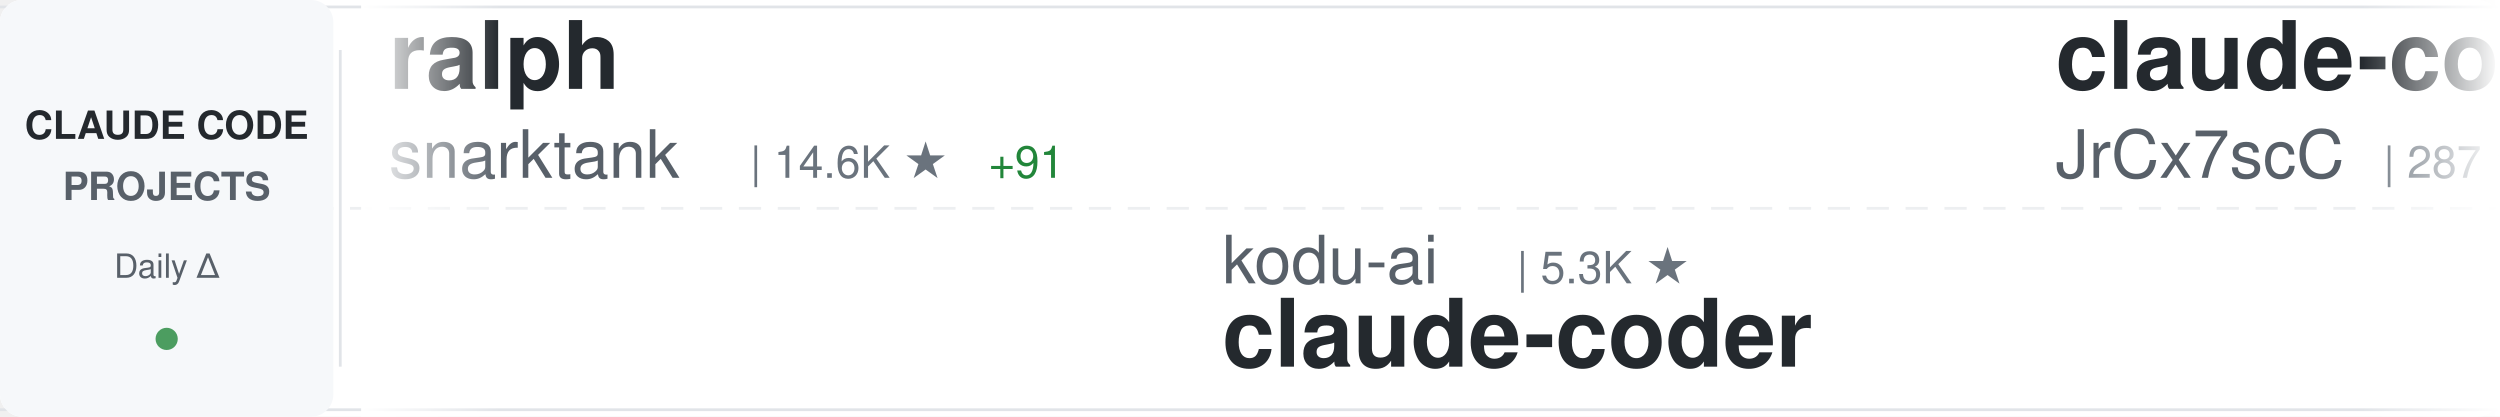
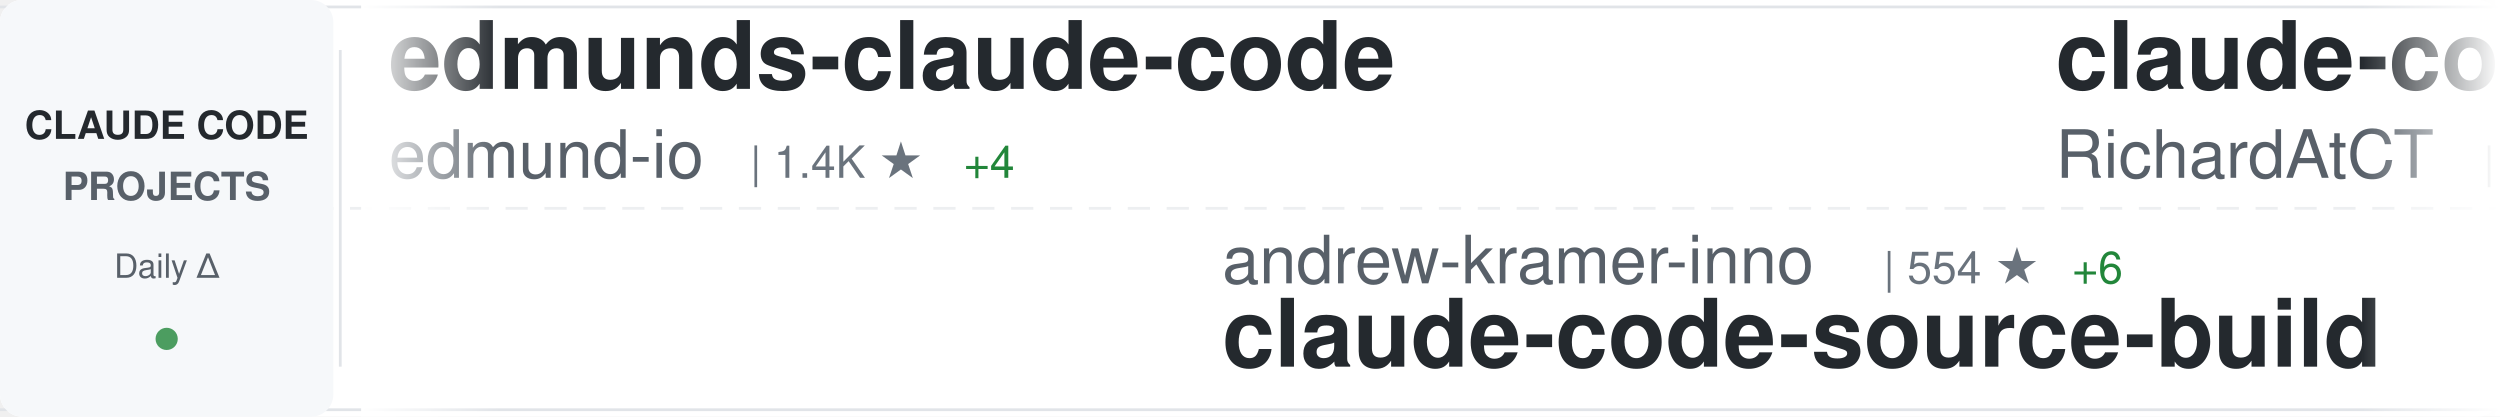
<svg xmlns="http://www.w3.org/2000/svg" width="900" height="150">
  <defs>
    <linearGradient id="awesomeLeftFade" x1="0%" y1="0%" x2="100%" y2="0%">
      <stop offset="0%" style="stop-color:#ffffff;stop-opacity:1" />
      <stop offset="100%" style="stop-color:#ffffff;stop-opacity:0" />
    </linearGradient>
    <linearGradient id="awesomeRightFade" x1="0%" y1="0%" x2="100%" y2="0%">
      <stop offset="0%" style="stop-color:#ffffff;stop-opacity:0" />
      <stop offset="100%" style="stop-color:#ffffff;stop-opacity:1" />
    </linearGradient>
  </defs>
  <rect width="900" height="150" fill="#ffffff" rx="8" />
  <rect x="0" y="2" width="900" height="1" fill="#e1e4e8" />
  <rect x="0" y="147" width="900" height="1" fill="#e1e4e8" />
  <line x1="0" y1="75" x2="900" y2="75" stroke="#e1e4e8" stroke-width="1" stroke-dasharray="8 6" opacity="0.6" />
  <rect x="0" y="0" width="120" height="150" fill="#f6f8fa" rx="8" />
  <text x="60" y="50" font-family="-apple-system, BlinkMacSystemFont, 'Segoe UI', Helvetica, Arial, sans-serif" font-size="14" font-weight="600" fill="#24292e" text-anchor="middle">CLAUDE CODE</text>
  <text x="60" y="72" font-family="-apple-system, BlinkMacSystemFont, 'Segoe UI', Helvetica, Arial, sans-serif" font-size="14" font-weight="600" fill="#586069" text-anchor="middle">PROJECTS</text>
  <text x="60" y="100" font-family="-apple-system, BlinkMacSystemFont, 'Segoe UI', Helvetica, Arial, sans-serif" font-size="12" font-weight="500" fill="#586069" text-anchor="middle">Daily Δ</text>
  <circle cx="60" cy="122" r="4" fill="#22863a" opacity="0.8" />
  <rect x="122" y="18" width="1" height="114" fill="#e1e4e8" />
  <clipPath id="awesomeTickerClip">
    <rect x="130" y="0" width="770" height="150" />
  </clipPath>
  <g clip-path="url(#awesomeTickerClip)">
    <g id="awesomeTickerItems">
      <animateTransform attributeName="transform" attributeType="XML" type="translate" from="0 0" to="-3000 0" dur="54s" repeatCount="indefinite" />
      <g transform="translate(0, 0)">
-         <text x="140" y="32" font-family="-apple-system, BlinkMacSystemFont, 'Segoe UI', Helvetica, Arial, sans-serif" font-size="34" font-weight="600" fill="#24292e">ralph</text>
-         <text x="140" y="64" font-family="-apple-system, BlinkMacSystemFont, 'Segoe UI', Helvetica, Arial, sans-serif" font-size="24" font-weight="400" fill="#586069">snarktank</text>
-         <text x="270" y="64" font-family="-apple-system, BlinkMacSystemFont, 'Segoe UI', Helvetica, Arial, sans-serif" font-size="16" font-weight="500" fill="#6a737d">| 14.6K ★</text>
-         <text x="356" y="64" font-family="-apple-system, BlinkMacSystemFont, 'Segoe UI', Helvetica, Arial, sans-serif" font-size="16" font-weight="500" fill="#22863a"> +91</text>
+         <text x="140" y="32" font-family="-apple-system, BlinkMacSystemFont, 'Segoe UI', Helvetica, Arial, sans-serif" font-size="34" font-weight="600" fill="#24292e">edmunds-claude-code</text>
+         <text x="140" y="64" font-family="-apple-system, BlinkMacSystemFont, 'Segoe UI', Helvetica, Arial, sans-serif" font-size="24" font-weight="400" fill="#586069">edmund-io</text>
+         <text x="270" y="64" font-family="-apple-system, BlinkMacSystemFont, 'Segoe UI', Helvetica, Arial, sans-serif" font-size="16" font-weight="500" fill="#6a737d">| 1.4K ★</text>
+         <text x="347" y="64" font-family="-apple-system, BlinkMacSystemFont, 'Segoe UI', Helvetica, Arial, sans-serif" font-size="16" font-weight="500" fill="#22863a"> +4</text>
      </g>
      <g transform="translate(300, 0)">
-         <text x="140" y="102" font-family="-apple-system, BlinkMacSystemFont, 'Segoe UI', Helvetica, Arial, sans-serif" font-size="24" font-weight="400" fill="#586069">kodu-ai</text>
-         <text x="246" y="102" font-family="-apple-system, BlinkMacSystemFont, 'Segoe UI', Helvetica, Arial, sans-serif" font-size="16" font-weight="500" fill="#6a737d">| 5.3K ★</text>
-         <text x="140" y="132" font-family="-apple-system, BlinkMacSystemFont, 'Segoe UI', Helvetica, Arial, sans-serif" font-size="34" font-weight="600" fill="#24292e">claude-coder</text>
+         <text x="140" y="102" font-family="-apple-system, BlinkMacSystemFont, 'Segoe UI', Helvetica, Arial, sans-serif" font-size="24" font-weight="400" fill="#586069">andrew-kramer-inno</text>
+         <text x="378" y="102" font-family="-apple-system, BlinkMacSystemFont, 'Segoe UI', Helvetica, Arial, sans-serif" font-size="16" font-weight="500" fill="#6a737d">| 554 ★</text>
+         <text x="446" y="102" font-family="-apple-system, BlinkMacSystemFont, 'Segoe UI', Helvetica, Arial, sans-serif" font-size="16" font-weight="500" fill="#22863a"> +6</text>
+         <text x="140" y="132" font-family="-apple-system, BlinkMacSystemFont, 'Segoe UI', Helvetica, Arial, sans-serif" font-size="34" font-weight="600" fill="#24292e">claude-code-source-build</text>
      </g>
      <g transform="translate(600, 0)">
-         <text x="140" y="32" font-family="-apple-system, BlinkMacSystemFont, 'Segoe UI', Helvetica, Arial, sans-serif" font-size="34" font-weight="600" fill="#24292e">claude-code-source</text>
-         <text x="140" y="64" font-family="-apple-system, BlinkMacSystemFont, 'Segoe UI', Helvetica, Arial, sans-serif" font-size="24" font-weight="400" fill="#586069">JrCx7scC</text>
-         <text x="258" y="64" font-family="-apple-system, BlinkMacSystemFont, 'Segoe UI', Helvetica, Arial, sans-serif" font-size="16" font-weight="500" fill="#6a737d">| 287 ★</text>
-         <text x="326" y="64" font-family="-apple-system, BlinkMacSystemFont, 'Segoe UI', Helvetica, Arial, sans-serif" font-size="16" font-weight="500" fill="#22863a"> +24</text>
+         <text x="140" y="32" font-family="-apple-system, BlinkMacSystemFont, 'Segoe UI', Helvetica, Arial, sans-serif" font-size="34" font-weight="600" fill="#24292e">claude-code-telegram</text>
+         <text x="140" y="64" font-family="-apple-system, BlinkMacSystemFont, 'Segoe UI', Helvetica, Arial, sans-serif" font-size="24" font-weight="400" fill="#586069">RichardAtCT</text>
+         <text x="294" y="64" font-family="-apple-system, BlinkMacSystemFont, 'Segoe UI', Helvetica, Arial, sans-serif" font-size="16" font-weight="500" fill="#6a737d">| 2.4K ★</text>
+         <text x="371" y="64" font-family="-apple-system, BlinkMacSystemFont, 'Segoe UI', Helvetica, Arial, sans-serif" font-size="16" font-weight="500" fill="#22863a"> +11</text>
      </g>
      <g transform="translate(900, 0)">
-         <text x="140" y="102" font-family="-apple-system, BlinkMacSystemFont, 'Segoe UI', Helvetica, Arial, sans-serif" font-size="24" font-weight="400" fill="#586069">lintsinghua</text>
-         <text x="294" y="102" font-family="-apple-system, BlinkMacSystemFont, 'Segoe UI', Helvetica, Arial, sans-serif" font-size="16" font-weight="500" fill="#6a737d">| 2.3K ★</text>
-         <text x="371" y="102" font-family="-apple-system, BlinkMacSystemFont, 'Segoe UI', Helvetica, Arial, sans-serif" font-size="16" font-weight="500" fill="#22863a"> +149</text>
-         <text x="140" y="132" font-family="-apple-system, BlinkMacSystemFont, 'Segoe UI', Helvetica, Arial, sans-serif" font-size="34" font-weight="600" fill="#24292e">claude-code-book</text>
+         <text x="140" y="102" font-family="-apple-system, BlinkMacSystemFont, 'Segoe UI', Helvetica, Arial, sans-serif" font-size="24" font-weight="400" fill="#586069">siteboon</text>
+         <text x="258" y="102" font-family="-apple-system, BlinkMacSystemFont, 'Segoe UI', Helvetica, Arial, sans-serif" font-size="16" font-weight="500" fill="#6a737d">| 9.6K ★</text>
+         <text x="335" y="102" font-family="-apple-system, BlinkMacSystemFont, 'Segoe UI', Helvetica, Arial, sans-serif" font-size="16" font-weight="500" fill="#22863a"> +40</text>
+         <text x="140" y="132" font-family="-apple-system, BlinkMacSystemFont, 'Segoe UI', Helvetica, Arial, sans-serif" font-size="34" font-weight="600" fill="#24292e">claudecodeui</text>
      </g>
      <g transform="translate(1200, 0)">
-         <text x="140" y="32" font-family="-apple-system, BlinkMacSystemFont, 'Segoe UI', Helvetica, Arial, sans-serif" font-size="34" font-weight="600" fill="#24292e">Claude-code</text>
-         <text x="140" y="64" font-family="-apple-system, BlinkMacSystemFont, 'Segoe UI', Helvetica, Arial, sans-serif" font-size="24" font-weight="400" fill="#586069">zstmfhy</text>
-         <text x="246" y="64" font-family="-apple-system, BlinkMacSystemFont, 'Segoe UI', Helvetica, Arial, sans-serif" font-size="16" font-weight="500" fill="#6a737d">| 188 ★</text>
-         <text x="314" y="64" font-family="-apple-system, BlinkMacSystemFont, 'Segoe UI', Helvetica, Arial, sans-serif" font-size="16" font-weight="500" fill="#22863a"> +1</text>
+         <text x="140" y="32" font-family="-apple-system, BlinkMacSystemFont, 'Segoe UI', Helvetica, Arial, sans-serif" font-size="34" font-weight="600" fill="#24292e">claude-code-prompts</text>
+         <text x="140" y="64" font-family="-apple-system, BlinkMacSystemFont, 'Segoe UI', Helvetica, Arial, sans-serif" font-size="24" font-weight="400" fill="#586069">repowise-dev</text>
+         <text x="306" y="64" font-family="-apple-system, BlinkMacSystemFont, 'Segoe UI', Helvetica, Arial, sans-serif" font-size="16" font-weight="500" fill="#6a737d">| 835 ★</text>
+         <text x="374" y="64" font-family="-apple-system, BlinkMacSystemFont, 'Segoe UI', Helvetica, Arial, sans-serif" font-size="16" font-weight="500" fill="#22863a"> +34</text>
      </g>
      <g transform="translate(1500, 0)">
-         <text x="140" y="102" font-family="-apple-system, BlinkMacSystemFont, 'Segoe UI', Helvetica, Arial, sans-serif" font-size="24" font-weight="400" fill="#586069">codeaashu</text>
-         <text x="270" y="102" font-family="-apple-system, BlinkMacSystemFont, 'Segoe UI', Helvetica, Arial, sans-serif" font-size="16" font-weight="500" fill="#6a737d">| 1.8K ★</text>
-         <text x="347" y="102" font-family="-apple-system, BlinkMacSystemFont, 'Segoe UI', Helvetica, Arial, sans-serif" font-size="16" font-weight="500" fill="#22863a"> +122</text>
-         <text x="140" y="132" font-family="-apple-system, BlinkMacSystemFont, 'Segoe UI', Helvetica, Arial, sans-serif" font-size="34" font-weight="600" fill="#24292e">claude-code</text>
+         <text x="140" y="102" font-family="-apple-system, BlinkMacSystemFont, 'Segoe UI', Helvetica, Arial, sans-serif" font-size="24" font-weight="400" fill="#586069">ChrisWiles</text>
+         <text x="282" y="102" font-family="-apple-system, BlinkMacSystemFont, 'Segoe UI', Helvetica, Arial, sans-serif" font-size="16" font-weight="500" fill="#6a737d">| 5.7K ★</text>
+         <text x="359" y="102" font-family="-apple-system, BlinkMacSystemFont, 'Segoe UI', Helvetica, Arial, sans-serif" font-size="16" font-weight="500" fill="#22863a"> +5</text>
+         <text x="140" y="132" font-family="-apple-system, BlinkMacSystemFont, 'Segoe UI', Helvetica, Arial, sans-serif" font-size="34" font-weight="600" fill="#24292e">claude-code-showcase</text>
      </g>
      <g transform="translate(1800, 0)">
-         <text x="140" y="32" font-family="-apple-system, BlinkMacSystemFont, 'Segoe UI', Helvetica, Arial, sans-serif" font-size="34" font-weight="600" fill="#24292e">collection-claude-code-s...</text>
-         <text x="140" y="64" font-family="-apple-system, BlinkMacSystemFont, 'Segoe UI', Helvetica, Arial, sans-serif" font-size="24" font-weight="400" fill="#586069">chauncygu</text>
-         <text x="270" y="64" font-family="-apple-system, BlinkMacSystemFont, 'Segoe UI', Helvetica, Arial, sans-serif" font-size="16" font-weight="500" fill="#6a737d">| 1.8K ★</text>
-         <text x="347" y="64" font-family="-apple-system, BlinkMacSystemFont, 'Segoe UI', Helvetica, Arial, sans-serif" font-size="16" font-weight="500" fill="#22863a"> +132</text>
+         <text x="140" y="32" font-family="-apple-system, BlinkMacSystemFont, 'Segoe UI', Helvetica, Arial, sans-serif" font-size="34" font-weight="600" fill="#24292e">claude-coder</text>
+         <text x="140" y="64" font-family="-apple-system, BlinkMacSystemFont, 'Segoe UI', Helvetica, Arial, sans-serif" font-size="24" font-weight="400" fill="#586069">kodu-ai</text>
+         <text x="246" y="64" font-family="-apple-system, BlinkMacSystemFont, 'Segoe UI', Helvetica, Arial, sans-serif" font-size="16" font-weight="500" fill="#6a737d">| 5.3K ★</text>
      </g>
      <g transform="translate(2100, 0)">
        <text x="140" y="102" font-family="-apple-system, BlinkMacSystemFont, 'Segoe UI', Helvetica, Arial, sans-serif" font-size="24" font-weight="400" fill="#586069">anthropics</text>
-         <text x="282" y="102" font-family="-apple-system, BlinkMacSystemFont, 'Segoe UI', Helvetica, Arial, sans-serif" font-size="16" font-weight="500" fill="#6a737d">| 4.1K ★</text>
-         <text x="359" y="102" font-family="-apple-system, BlinkMacSystemFont, 'Segoe UI', Helvetica, Arial, sans-serif" font-size="16" font-weight="500" fill="#22863a"> +15</text>
+         <text x="282" y="102" font-family="-apple-system, BlinkMacSystemFont, 'Segoe UI', Helvetica, Arial, sans-serif" font-size="16" font-weight="500" fill="#6a737d">| 4.2K ★</text>
+         <text x="359" y="102" font-family="-apple-system, BlinkMacSystemFont, 'Segoe UI', Helvetica, Arial, sans-serif" font-size="16" font-weight="500" fill="#22863a"> +17</text>
        <text x="140" y="132" font-family="-apple-system, BlinkMacSystemFont, 'Segoe UI', Helvetica, Arial, sans-serif" font-size="34" font-weight="600" fill="#24292e">claude-code-security-rev...</text>
      </g>
      <g transform="translate(2400, 0)">
-         <text x="140" y="32" font-family="-apple-system, BlinkMacSystemFont, 'Segoe UI', Helvetica, Arial, sans-serif" font-size="34" font-weight="600" fill="#24292e">CLIProxyAPI</text>
-         <text x="140" y="64" font-family="-apple-system, BlinkMacSystemFont, 'Segoe UI', Helvetica, Arial, sans-serif" font-size="24" font-weight="400" fill="#586069">router-for-me</text>
-         <text x="318" y="64" font-family="-apple-system, BlinkMacSystemFont, 'Segoe UI', Helvetica, Arial, sans-serif" font-size="16" font-weight="500" fill="#6a737d">| 23.8K ★</text>
-         <text x="404" y="64" font-family="-apple-system, BlinkMacSystemFont, 'Segoe UI', Helvetica, Arial, sans-serif" font-size="16" font-weight="500" fill="#22863a"> +304</text>
+         <text x="140" y="32" font-family="-apple-system, BlinkMacSystemFont, 'Segoe UI', Helvetica, Arial, sans-serif" font-size="34" font-weight="600" fill="#24292e">claude-code-hooks-master...</text>
+         <text x="140" y="64" font-family="-apple-system, BlinkMacSystemFont, 'Segoe UI', Helvetica, Arial, sans-serif" font-size="24" font-weight="400" fill="#586069">disler</text>
+         <text x="234" y="64" font-family="-apple-system, BlinkMacSystemFont, 'Segoe UI', Helvetica, Arial, sans-serif" font-size="16" font-weight="500" fill="#6a737d">| 3.5K ★</text>
+         <text x="311" y="64" font-family="-apple-system, BlinkMacSystemFont, 'Segoe UI', Helvetica, Arial, sans-serif" font-size="16" font-weight="500" fill="#22863a"> +13</text>
      </g>
      <g transform="translate(2700, 0)">
-         <text x="140" y="102" font-family="-apple-system, BlinkMacSystemFont, 'Segoe UI', Helvetica, Arial, sans-serif" font-size="24" font-weight="400" fill="#586069">pedrohcgs</text>
-         <text x="270" y="102" font-family="-apple-system, BlinkMacSystemFont, 'Segoe UI', Helvetica, Arial, sans-serif" font-size="16" font-weight="500" fill="#6a737d">| 854 ★</text>
-         <text x="338" y="102" font-family="-apple-system, BlinkMacSystemFont, 'Segoe UI', Helvetica, Arial, sans-serif" font-size="16" font-weight="500" fill="#22863a"> +7</text>
-         <text x="140" y="132" font-family="-apple-system, BlinkMacSystemFont, 'Segoe UI', Helvetica, Arial, sans-serif" font-size="34" font-weight="600" fill="#24292e">claude-code-my-workflow</text>
+         <text x="140" y="102" font-family="-apple-system, BlinkMacSystemFont, 'Segoe UI', Helvetica, Arial, sans-serif" font-size="24" font-weight="400" fill="#586069">alirezarezvani</text>
+         <text x="330" y="102" font-family="-apple-system, BlinkMacSystemFont, 'Segoe UI', Helvetica, Arial, sans-serif" font-size="16" font-weight="500" fill="#6a737d">| 9.9K ★</text>
+         <text x="407" y="102" font-family="-apple-system, BlinkMacSystemFont, 'Segoe UI', Helvetica, Arial, sans-serif" font-size="16" font-weight="500" fill="#22863a"> +179</text>
+         <text x="140" y="132" font-family="-apple-system, BlinkMacSystemFont, 'Segoe UI', Helvetica, Arial, sans-serif" font-size="34" font-weight="600" fill="#24292e">claude-skills</text>
      </g>
      <g transform="translate(3000, 0)">
-         <text x="140" y="32" font-family="-apple-system, BlinkMacSystemFont, 'Segoe UI', Helvetica, Arial, sans-serif" font-size="34" font-weight="600" fill="#24292e">ralph</text>
-         <text x="140" y="64" font-family="-apple-system, BlinkMacSystemFont, 'Segoe UI', Helvetica, Arial, sans-serif" font-size="24" font-weight="400" fill="#586069">snarktank</text>
-         <text x="270" y="64" font-family="-apple-system, BlinkMacSystemFont, 'Segoe UI', Helvetica, Arial, sans-serif" font-size="16" font-weight="500" fill="#6a737d">| 14.6K ★</text>
-         <text x="356" y="64" font-family="-apple-system, BlinkMacSystemFont, 'Segoe UI', Helvetica, Arial, sans-serif" font-size="16" font-weight="500" fill="#22863a"> +91</text>
+         <text x="140" y="32" font-family="-apple-system, BlinkMacSystemFont, 'Segoe UI', Helvetica, Arial, sans-serif" font-size="34" font-weight="600" fill="#24292e">edmunds-claude-code</text>
+         <text x="140" y="64" font-family="-apple-system, BlinkMacSystemFont, 'Segoe UI', Helvetica, Arial, sans-serif" font-size="24" font-weight="400" fill="#586069">edmund-io</text>
+         <text x="270" y="64" font-family="-apple-system, BlinkMacSystemFont, 'Segoe UI', Helvetica, Arial, sans-serif" font-size="16" font-weight="500" fill="#6a737d">| 1.4K ★</text>
+         <text x="347" y="64" font-family="-apple-system, BlinkMacSystemFont, 'Segoe UI', Helvetica, Arial, sans-serif" font-size="16" font-weight="500" fill="#22863a"> +4</text>
      </g>
      <g transform="translate(3300, 0)">
-         <text x="140" y="102" font-family="-apple-system, BlinkMacSystemFont, 'Segoe UI', Helvetica, Arial, sans-serif" font-size="24" font-weight="400" fill="#586069">kodu-ai</text>
-         <text x="246" y="102" font-family="-apple-system, BlinkMacSystemFont, 'Segoe UI', Helvetica, Arial, sans-serif" font-size="16" font-weight="500" fill="#6a737d">| 5.3K ★</text>
-         <text x="140" y="132" font-family="-apple-system, BlinkMacSystemFont, 'Segoe UI', Helvetica, Arial, sans-serif" font-size="34" font-weight="600" fill="#24292e">claude-coder</text>
+         <text x="140" y="102" font-family="-apple-system, BlinkMacSystemFont, 'Segoe UI', Helvetica, Arial, sans-serif" font-size="24" font-weight="400" fill="#586069">andrew-kramer-inno</text>
+         <text x="378" y="102" font-family="-apple-system, BlinkMacSystemFont, 'Segoe UI', Helvetica, Arial, sans-serif" font-size="16" font-weight="500" fill="#6a737d">| 554 ★</text>
+         <text x="446" y="102" font-family="-apple-system, BlinkMacSystemFont, 'Segoe UI', Helvetica, Arial, sans-serif" font-size="16" font-weight="500" fill="#22863a"> +6</text>
+         <text x="140" y="132" font-family="-apple-system, BlinkMacSystemFont, 'Segoe UI', Helvetica, Arial, sans-serif" font-size="34" font-weight="600" fill="#24292e">claude-code-source-build</text>
      </g>
      <g transform="translate(3600, 0)">
-         <text x="140" y="32" font-family="-apple-system, BlinkMacSystemFont, 'Segoe UI', Helvetica, Arial, sans-serif" font-size="34" font-weight="600" fill="#24292e">claude-code-source</text>
-         <text x="140" y="64" font-family="-apple-system, BlinkMacSystemFont, 'Segoe UI', Helvetica, Arial, sans-serif" font-size="24" font-weight="400" fill="#586069">JrCx7scC</text>
-         <text x="258" y="64" font-family="-apple-system, BlinkMacSystemFont, 'Segoe UI', Helvetica, Arial, sans-serif" font-size="16" font-weight="500" fill="#6a737d">| 287 ★</text>
-         <text x="326" y="64" font-family="-apple-system, BlinkMacSystemFont, 'Segoe UI', Helvetica, Arial, sans-serif" font-size="16" font-weight="500" fill="#22863a"> +24</text>
+         <text x="140" y="32" font-family="-apple-system, BlinkMacSystemFont, 'Segoe UI', Helvetica, Arial, sans-serif" font-size="34" font-weight="600" fill="#24292e">claude-code-telegram</text>
+         <text x="140" y="64" font-family="-apple-system, BlinkMacSystemFont, 'Segoe UI', Helvetica, Arial, sans-serif" font-size="24" font-weight="400" fill="#586069">RichardAtCT</text>
+         <text x="294" y="64" font-family="-apple-system, BlinkMacSystemFont, 'Segoe UI', Helvetica, Arial, sans-serif" font-size="16" font-weight="500" fill="#6a737d">| 2.4K ★</text>
+         <text x="371" y="64" font-family="-apple-system, BlinkMacSystemFont, 'Segoe UI', Helvetica, Arial, sans-serif" font-size="16" font-weight="500" fill="#22863a"> +11</text>
      </g>
      <g transform="translate(3900, 0)">
-         <text x="140" y="102" font-family="-apple-system, BlinkMacSystemFont, 'Segoe UI', Helvetica, Arial, sans-serif" font-size="24" font-weight="400" fill="#586069">lintsinghua</text>
-         <text x="294" y="102" font-family="-apple-system, BlinkMacSystemFont, 'Segoe UI', Helvetica, Arial, sans-serif" font-size="16" font-weight="500" fill="#6a737d">| 2.3K ★</text>
-         <text x="371" y="102" font-family="-apple-system, BlinkMacSystemFont, 'Segoe UI', Helvetica, Arial, sans-serif" font-size="16" font-weight="500" fill="#22863a"> +149</text>
-         <text x="140" y="132" font-family="-apple-system, BlinkMacSystemFont, 'Segoe UI', Helvetica, Arial, sans-serif" font-size="34" font-weight="600" fill="#24292e">claude-code-book</text>
+         <text x="140" y="102" font-family="-apple-system, BlinkMacSystemFont, 'Segoe UI', Helvetica, Arial, sans-serif" font-size="24" font-weight="400" fill="#586069">siteboon</text>
+         <text x="258" y="102" font-family="-apple-system, BlinkMacSystemFont, 'Segoe UI', Helvetica, Arial, sans-serif" font-size="16" font-weight="500" fill="#6a737d">| 9.6K ★</text>
+         <text x="335" y="102" font-family="-apple-system, BlinkMacSystemFont, 'Segoe UI', Helvetica, Arial, sans-serif" font-size="16" font-weight="500" fill="#22863a"> +40</text>
+         <text x="140" y="132" font-family="-apple-system, BlinkMacSystemFont, 'Segoe UI', Helvetica, Arial, sans-serif" font-size="34" font-weight="600" fill="#24292e">claudecodeui</text>
      </g>
    </g>
  </g>
  <rect x="130" y="0" width="50" height="150" fill="url(#awesomeLeftFade)" />
  <rect x="850" y="0" width="50" height="150" fill="url(#awesomeRightFade)" />
</svg>
